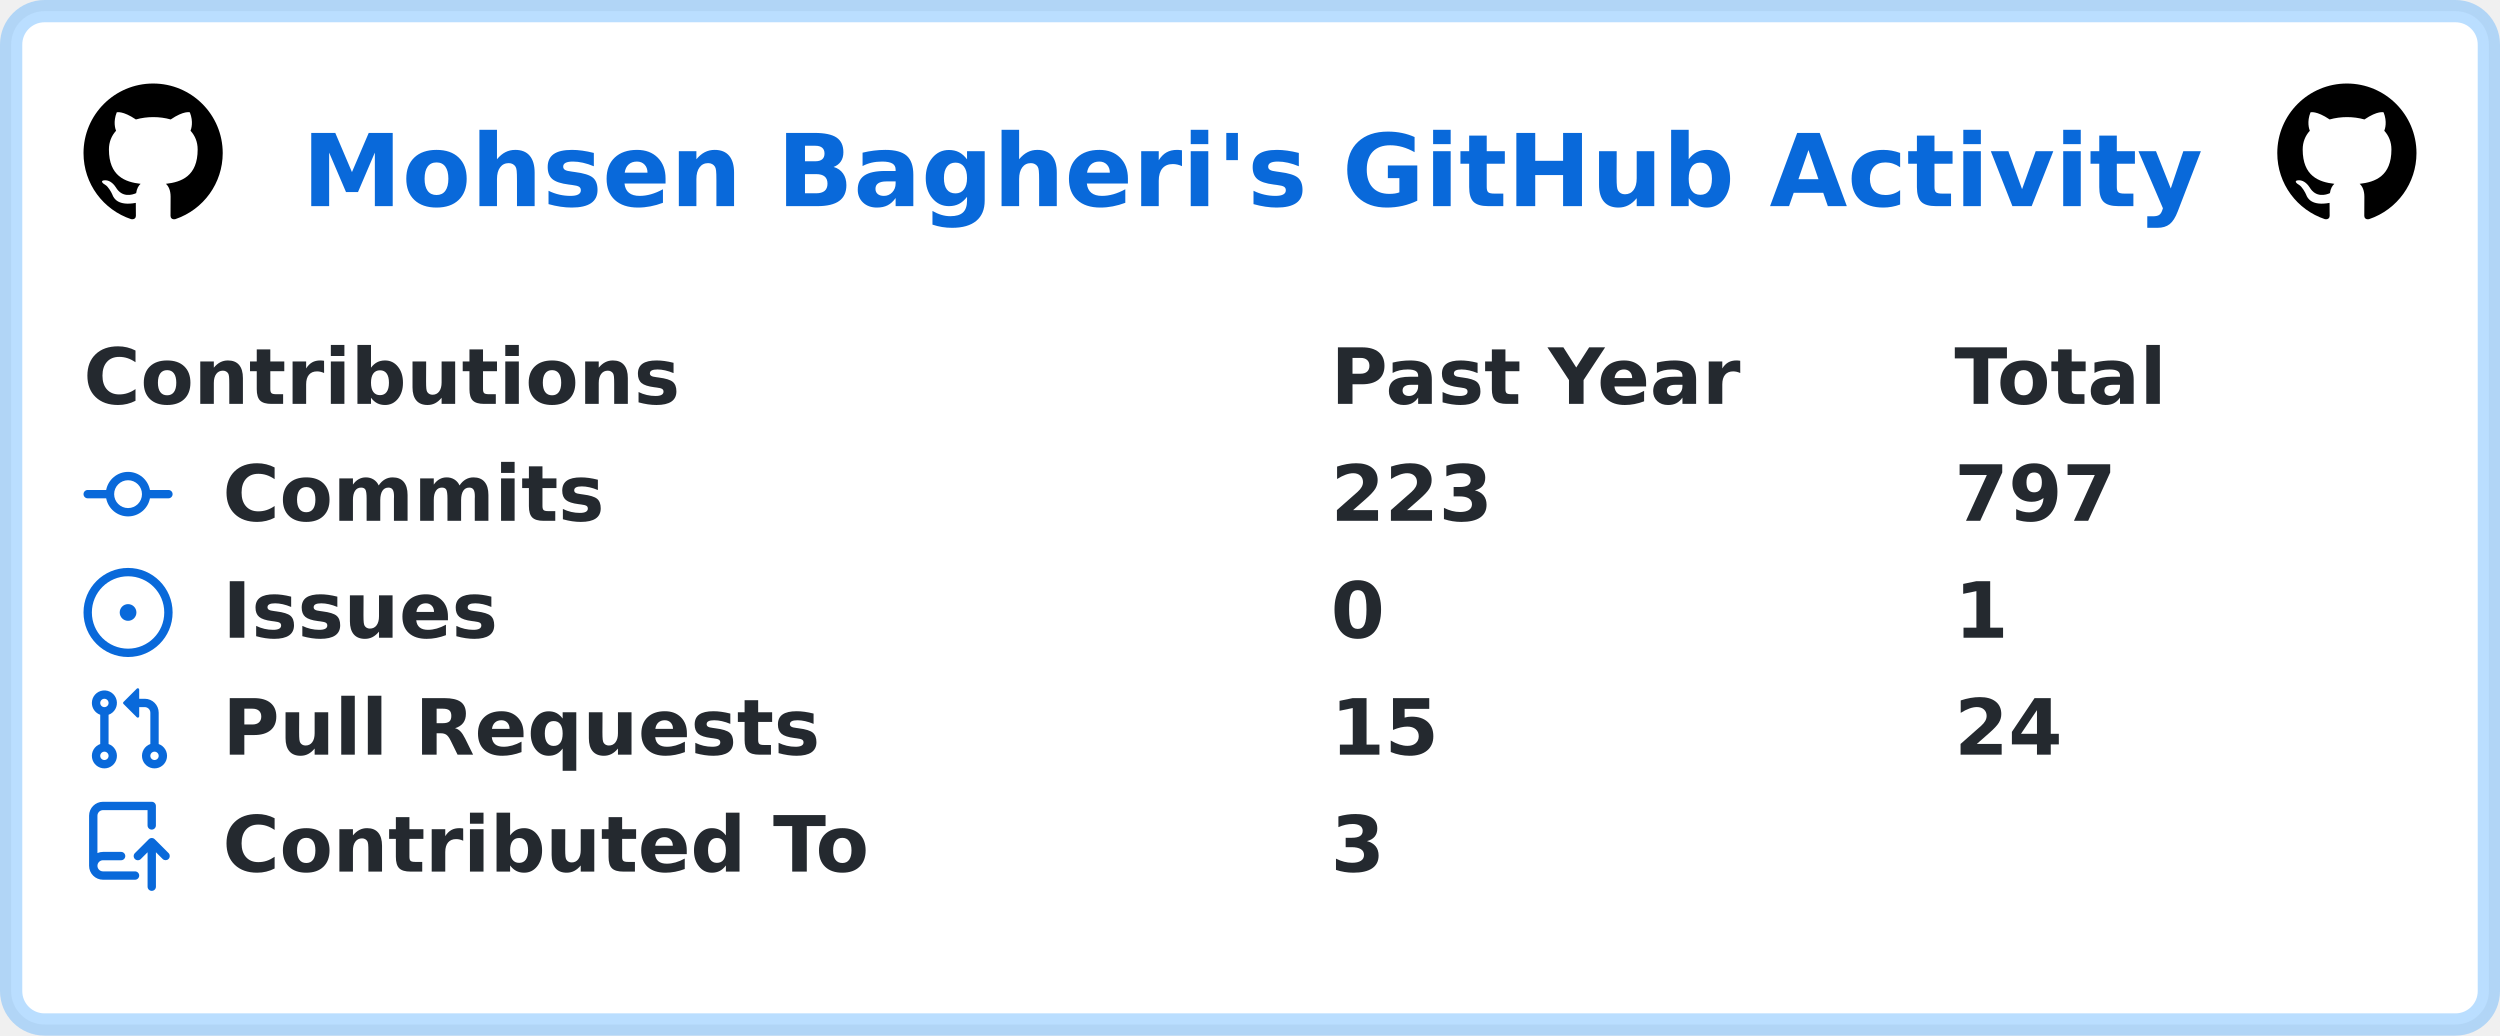
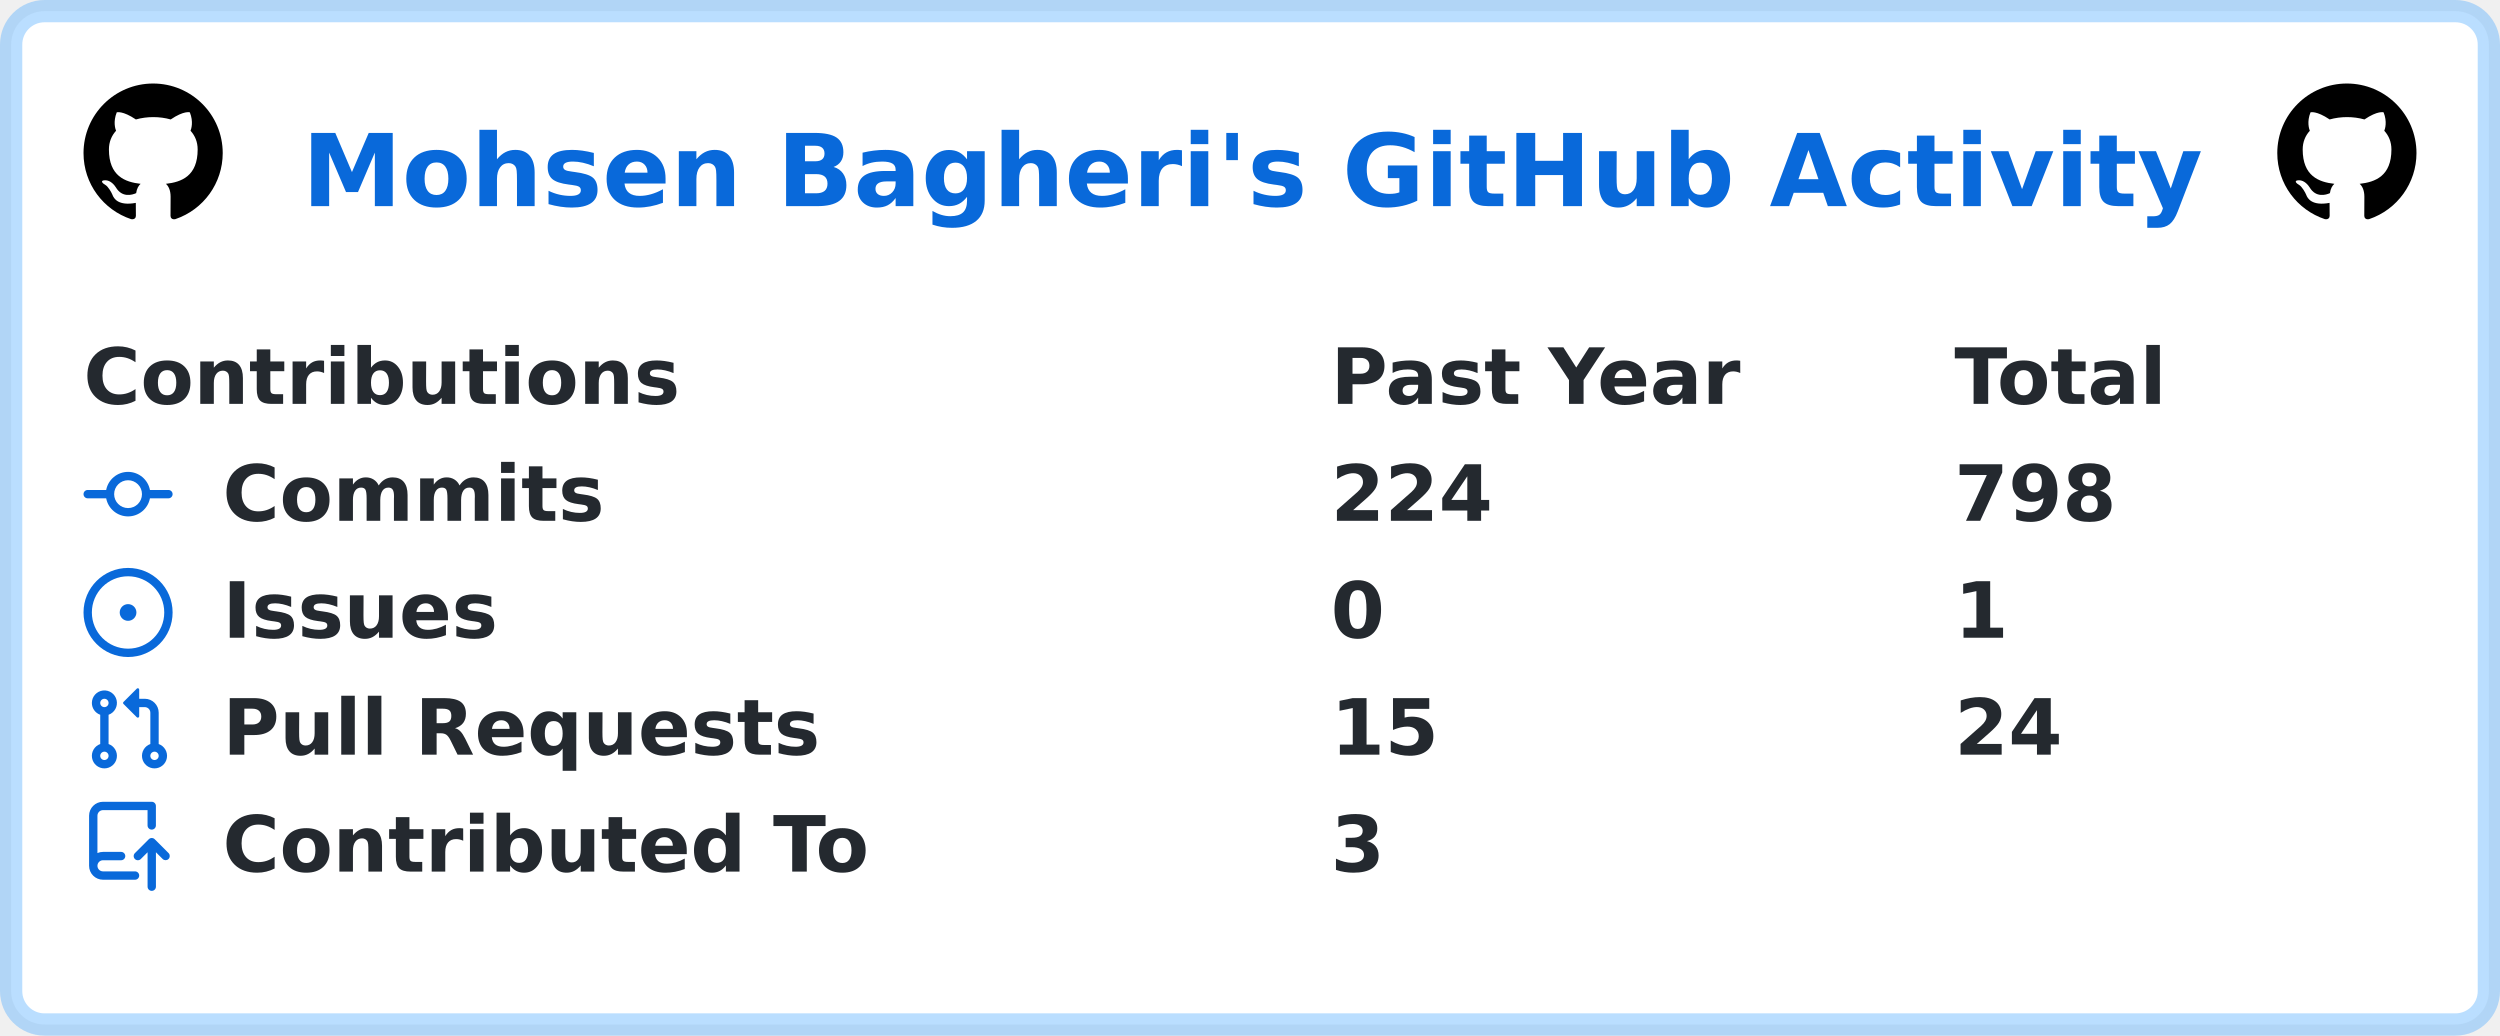
<svg xmlns="http://www.w3.org/2000/svg" width="449" height="186" viewBox="0 0 449 186" lang="en" xml:lang="en">
  <rect x="2" y="2" stroke-width="4" rx="6" width="445" height="182" stroke="rgba(84,174,255,0.4)" fill="#ffffff" />
  <g font-weight="600" font-size="110pt" font-family="Verdana,Geneva,DejaVu Sans,sans-serif" text-rendering="geometricPrecision">
    <text x="441" y="301" lengthAdjust="spacingAndGlyphs" textLength="2760" transform="scale(0.123)" fill="#0969da">Mohsen Bagheri's GitHub Activity</text>
    <svg x="15" y="15" width="25" height="25" viewBox="0 0 16 16">
      <path fill="#000000" fill-rule="evenodd" d="M8 0C3.58 0 0 3.58 0 8c0 3.54 2.29 6.53 5.47 7.59.4.07.55-.17.55-.38 0-.19-.01-.82-.01-1.49-2.01.37-2.53-.49-2.69-.94-.09-.23-.48-.94-.82-1.13-.28-.15-.68-.52-.01-.53.63-.01 1.08.58 1.23.82.72 1.21 1.87.87 2.33.66.07-.52.28-.87.51-1.07-1.78-.2-3.64-.89-3.64-3.95 0-.87.31-1.59.82-2.15-.08-.2-.36-1.02.08-2.12 0 0 .67-.21 2.2.82.64-.18 1.32-.27 2-.27.68 0 1.36.09 2 .27 1.53-1.04 2.2-.82 2.2-.82.44 1.1.16 1.92.08 2.12.51.56.82 1.27.82 2.15 0 3.07-1.87 3.75-3.65 3.95.29.25.54.73.54 1.48 0 1.07-.01 1.93-.01 2.2 0 .21.15.46.55.38A8.013 8.013 0 0016 8c0-4.42-3.58-8-8-8z" />
    </svg>
    <svg x="409" y="15" width="25" height="25" viewBox="0 0 16 16">
      <path fill="#000000" fill-rule="evenodd" d="M8 0C3.58 0 0 3.58 0 8c0 3.54 2.29 6.53 5.47 7.59.4.07.55-.17.55-.38 0-.19-.01-.82-.01-1.49-2.01.37-2.53-.49-2.69-.94-.09-.23-.48-.94-.82-1.13-.28-.15-.68-.52-.01-.53.63-.01 1.08.58 1.23.82.72 1.21 1.87.87 2.33.66.07-.52.28-.87.51-1.07-1.78-.2-3.64-.89-3.64-3.95 0-.87.31-1.59.82-2.15-.08-.2-.36-1.02.08-2.12 0 0 .67-.21 2.2.82.64-.18 1.32-.27 2-.27.68 0 1.36.09 2 .27 1.53-1.04 2.2-.82 2.2-.82.44 1.1.16 1.92.08 2.12.51.56.82 1.27.82 2.15 0 3.07-1.87 3.75-3.65 3.95.29.25.54.73.54 1.48 0 1.07-.01 1.93-.01 2.2 0 .21.15.46.55.38A8.013 8.013 0 0016 8c0-4.42-3.58-8-8-8z" />
    </svg>
    <g transform="translate(0, 60)" fill="#24292f">
      <g transform="translate(15, 0)">
        <g transform="scale(0.095)">
          <text x="0" y="132" textLength="1112" lengthAdjust="spacingAndGlyphs">Contributions</text>
          <text x="2358" y="132" textLength="774" lengthAdjust="spacingAndGlyphs">Past Year</text>
          <text x="3537" y="132" textLength="414" lengthAdjust="spacingAndGlyphs">Total</text>
        </g>
      </g>
      <g transform="translate(15, 21)">
        <path fill="#0969da" fill-rule="evenodd" d="M10.5 7.75a2.5 2.5 0 11-5 0 2.5 2.5 0 015 0zm1.43.75a4.002 4.002 0 01-7.86 0H.75a.75.75 0 110-1.5h3.32a4.001 4.001 0 017.86 0h3.32a.75.75 0 110 1.5h-3.32z" />
        <g transform="scale(0.095)">
          <text lengthAdjust="spacingAndGlyphs" textLength="734" x="263" y="132">Commits</text>
-           <text lengthAdjust="spacingAndGlyphs" textLength="315" x="2358" y="132">223</text>
-           <text lengthAdjust="spacingAndGlyphs" textLength="315" x="3537" y="132">797</text>
+           <text lengthAdjust="spacingAndGlyphs" textLength="315" x="2358" y="132">224</text>
+           <text lengthAdjust="spacingAndGlyphs" textLength="315" x="3537" y="132">798</text>
        </g>
      </g>
      <g transform="translate(15, 42)">
        <path fill="#0969da" d="M8 9.5a1.5 1.5 0 100-3 1.5 1.5 0 000 3z" />
        <path fill="#0969da" fill-rule="evenodd" d="M8 0a8 8 0 100 16A8 8 0 008 0zM1.5 8a6.5 6.5 0 1113 0 6.5 6.5 0 01-13 0z" />
        <g transform="scale(0.095)">
          <text lengthAdjust="spacingAndGlyphs" textLength="512" x="263" y="132">Issues</text>
          <text lengthAdjust="spacingAndGlyphs" textLength="105" x="2358" y="132">0</text>
          <text lengthAdjust="spacingAndGlyphs" textLength="105" x="3537" y="132">1</text>
        </g>
      </g>
      <g transform="translate(15, 63)">
        <path fill="#0969da" fill-rule="evenodd" d="M7.177 3.073L9.573.677A.25.25 0 0110 .854v4.792a.25.25 0 01-.427.177L7.177 3.427a.25.25 0 010-.354zM3.75 2.5a.75.75 0 100 1.5.75.75 0 000-1.5zm-2.25.75a2.25 2.25 0 113 2.122v5.256a2.251 2.251 0 11-1.5 0V5.372A2.25 2.25 0 011.5 3.25zM11 2.5h-1V4h1a1 1 0 011 1v5.628a2.251 2.251 0 101.5 0V5A2.5 2.5 0 0011 2.5zm1 10.25a.75.75 0 111.5 0 .75.75 0 01-1.5 0zM3.75 12a.75.75 0 100 1.5.75.75 0 000-1.5z" />
        <g transform="scale(0.095)">
          <text lengthAdjust="spacingAndGlyphs" textLength="1113" x="263" y="132">Pull Requests</text>
          <text lengthAdjust="spacingAndGlyphs" textLength="210" x="2358" y="132">15</text>
          <text lengthAdjust="spacingAndGlyphs" textLength="210" x="3537" y="132">24</text>
        </g>
      </g>
      <g transform="translate(15, 84)">
        <path fill="#0969da" fill-rule="evenodd" d="M1 2.5A2.5 2.5 0 013.5 0h8.75a.75.75 0 01.75.75v3.5a.75.75 0 01-1.5 0V1.5h-8a1 1 0 00-1 1v6.708A2.492 2.492 0 013.5 9h3.25a.75.75 0 010 1.5H3.5a1 1 0 100 2h5.75a.75.75 0 010 1.5H3.5A2.5 2.5 0 011 11.5v-9zm13.23 7.79a.75.75 0 001.06-1.06l-2.505-2.505a.75.75 0 00-1.06 0L9.22 9.229a.75.75 0 001.06 1.061l1.225-1.224v6.184a.75.75 0 001.5 0V9.066l1.224 1.224z" />
        <g transform="scale(0.095)">
          <text lengthAdjust="spacingAndGlyphs" textLength="1234" x="263" y="132">Contributed To</text>
          <text lengthAdjust="spacingAndGlyphs" textLength="105" x="2358" y="132">3</text>
        </g>
      </g>
    </g>
  </g>
</svg>
